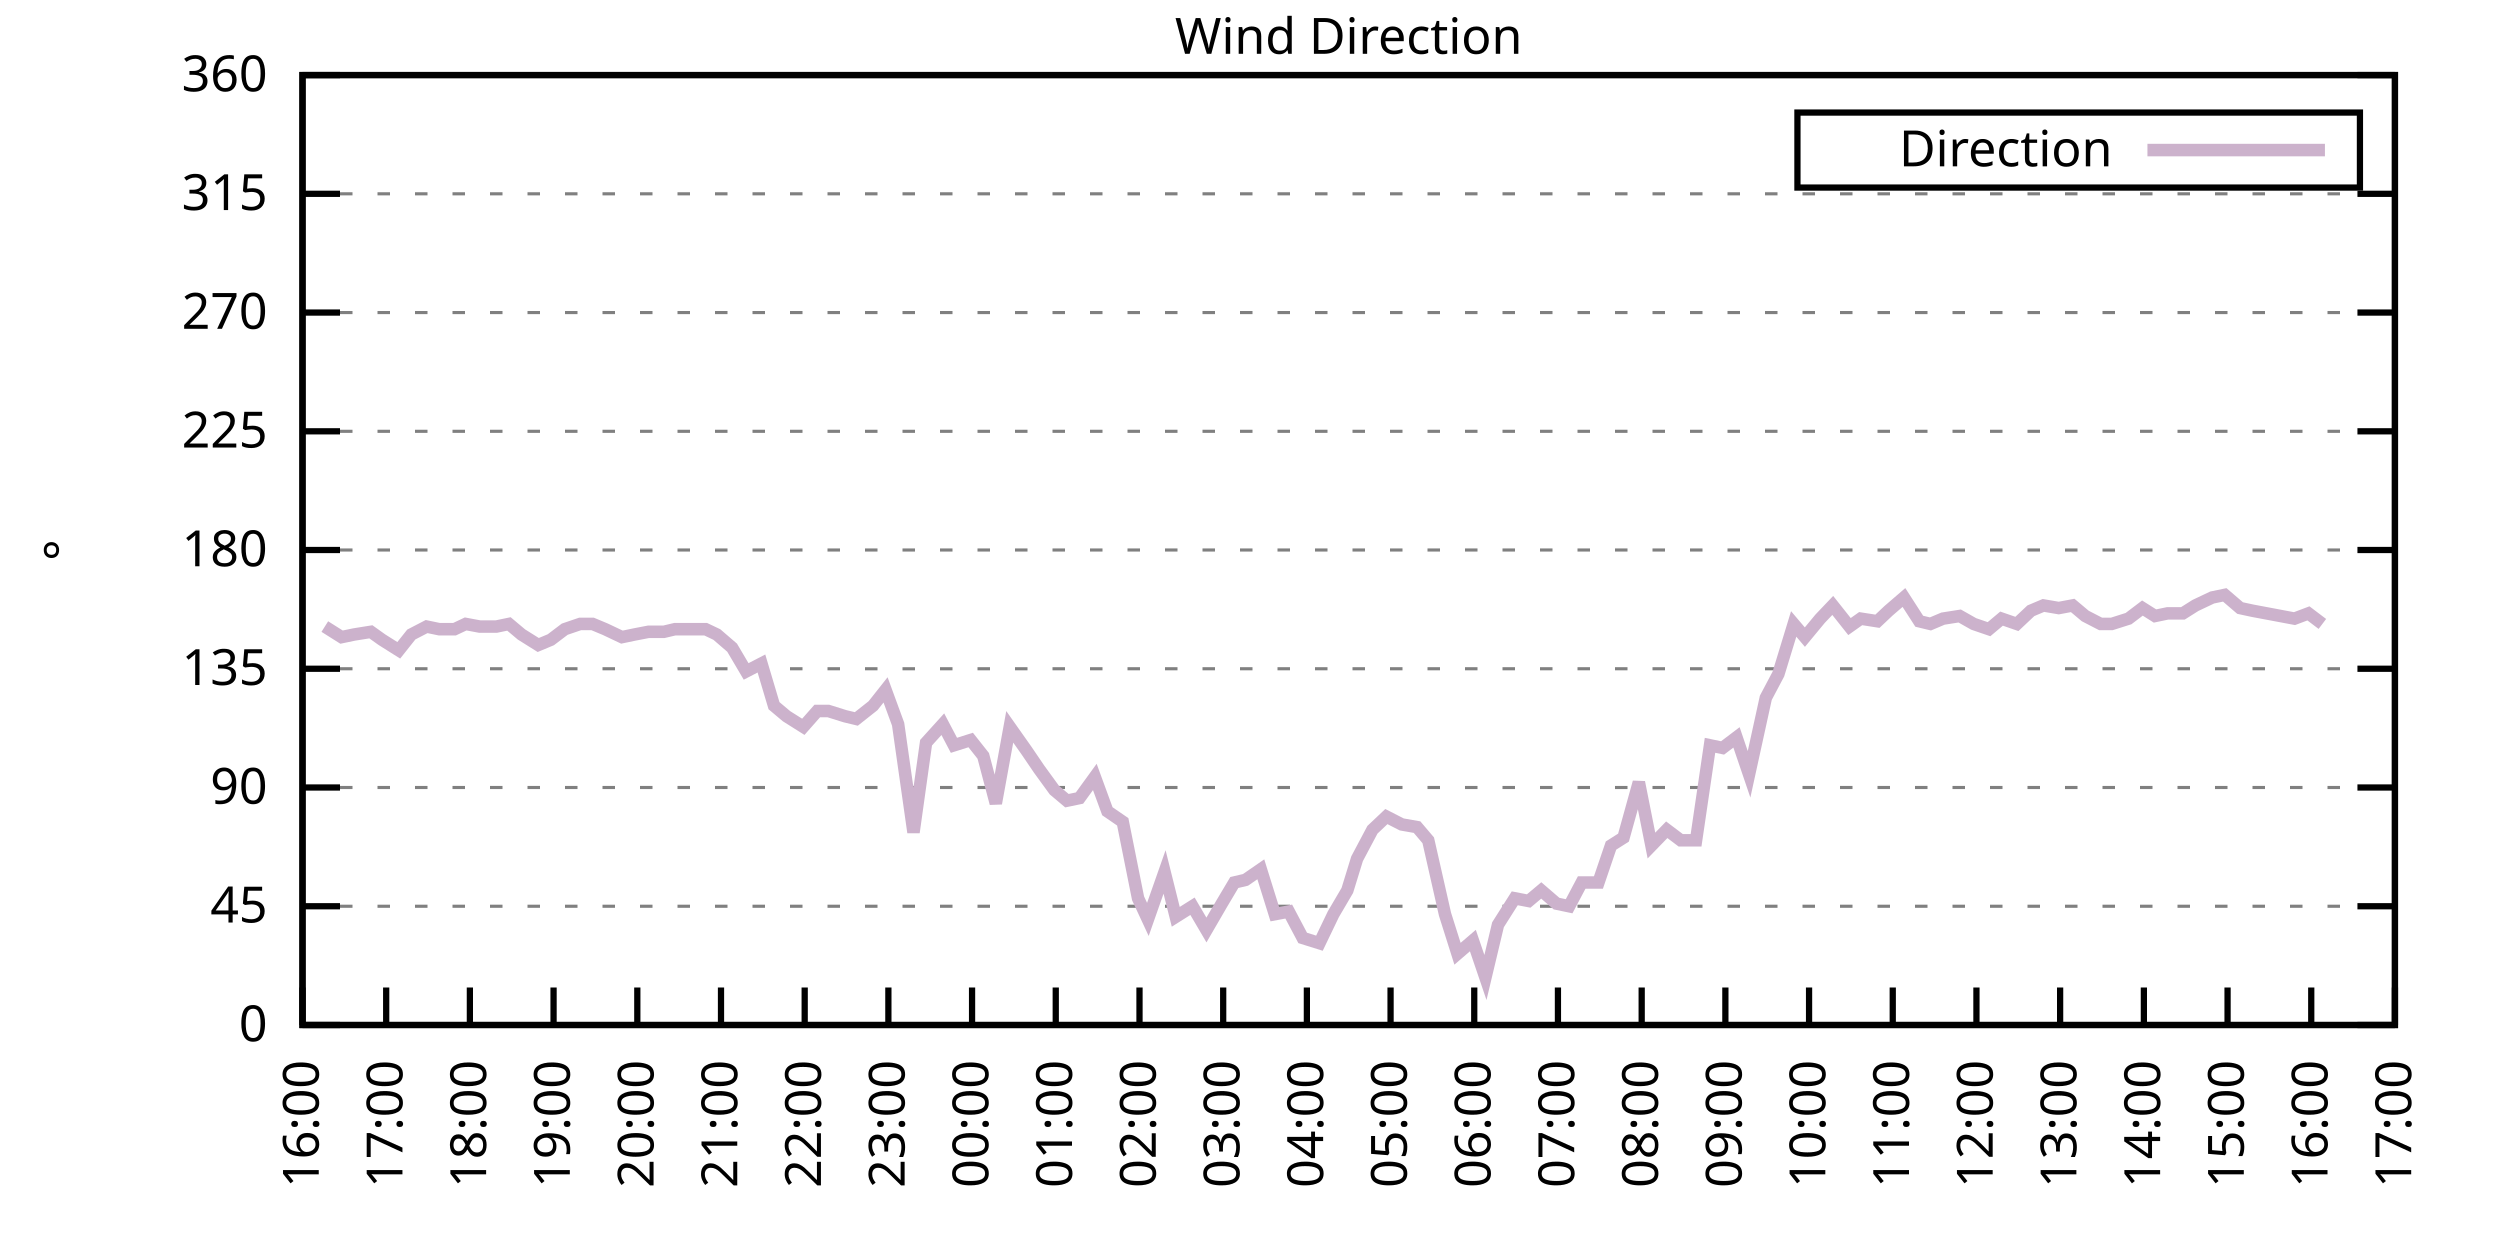
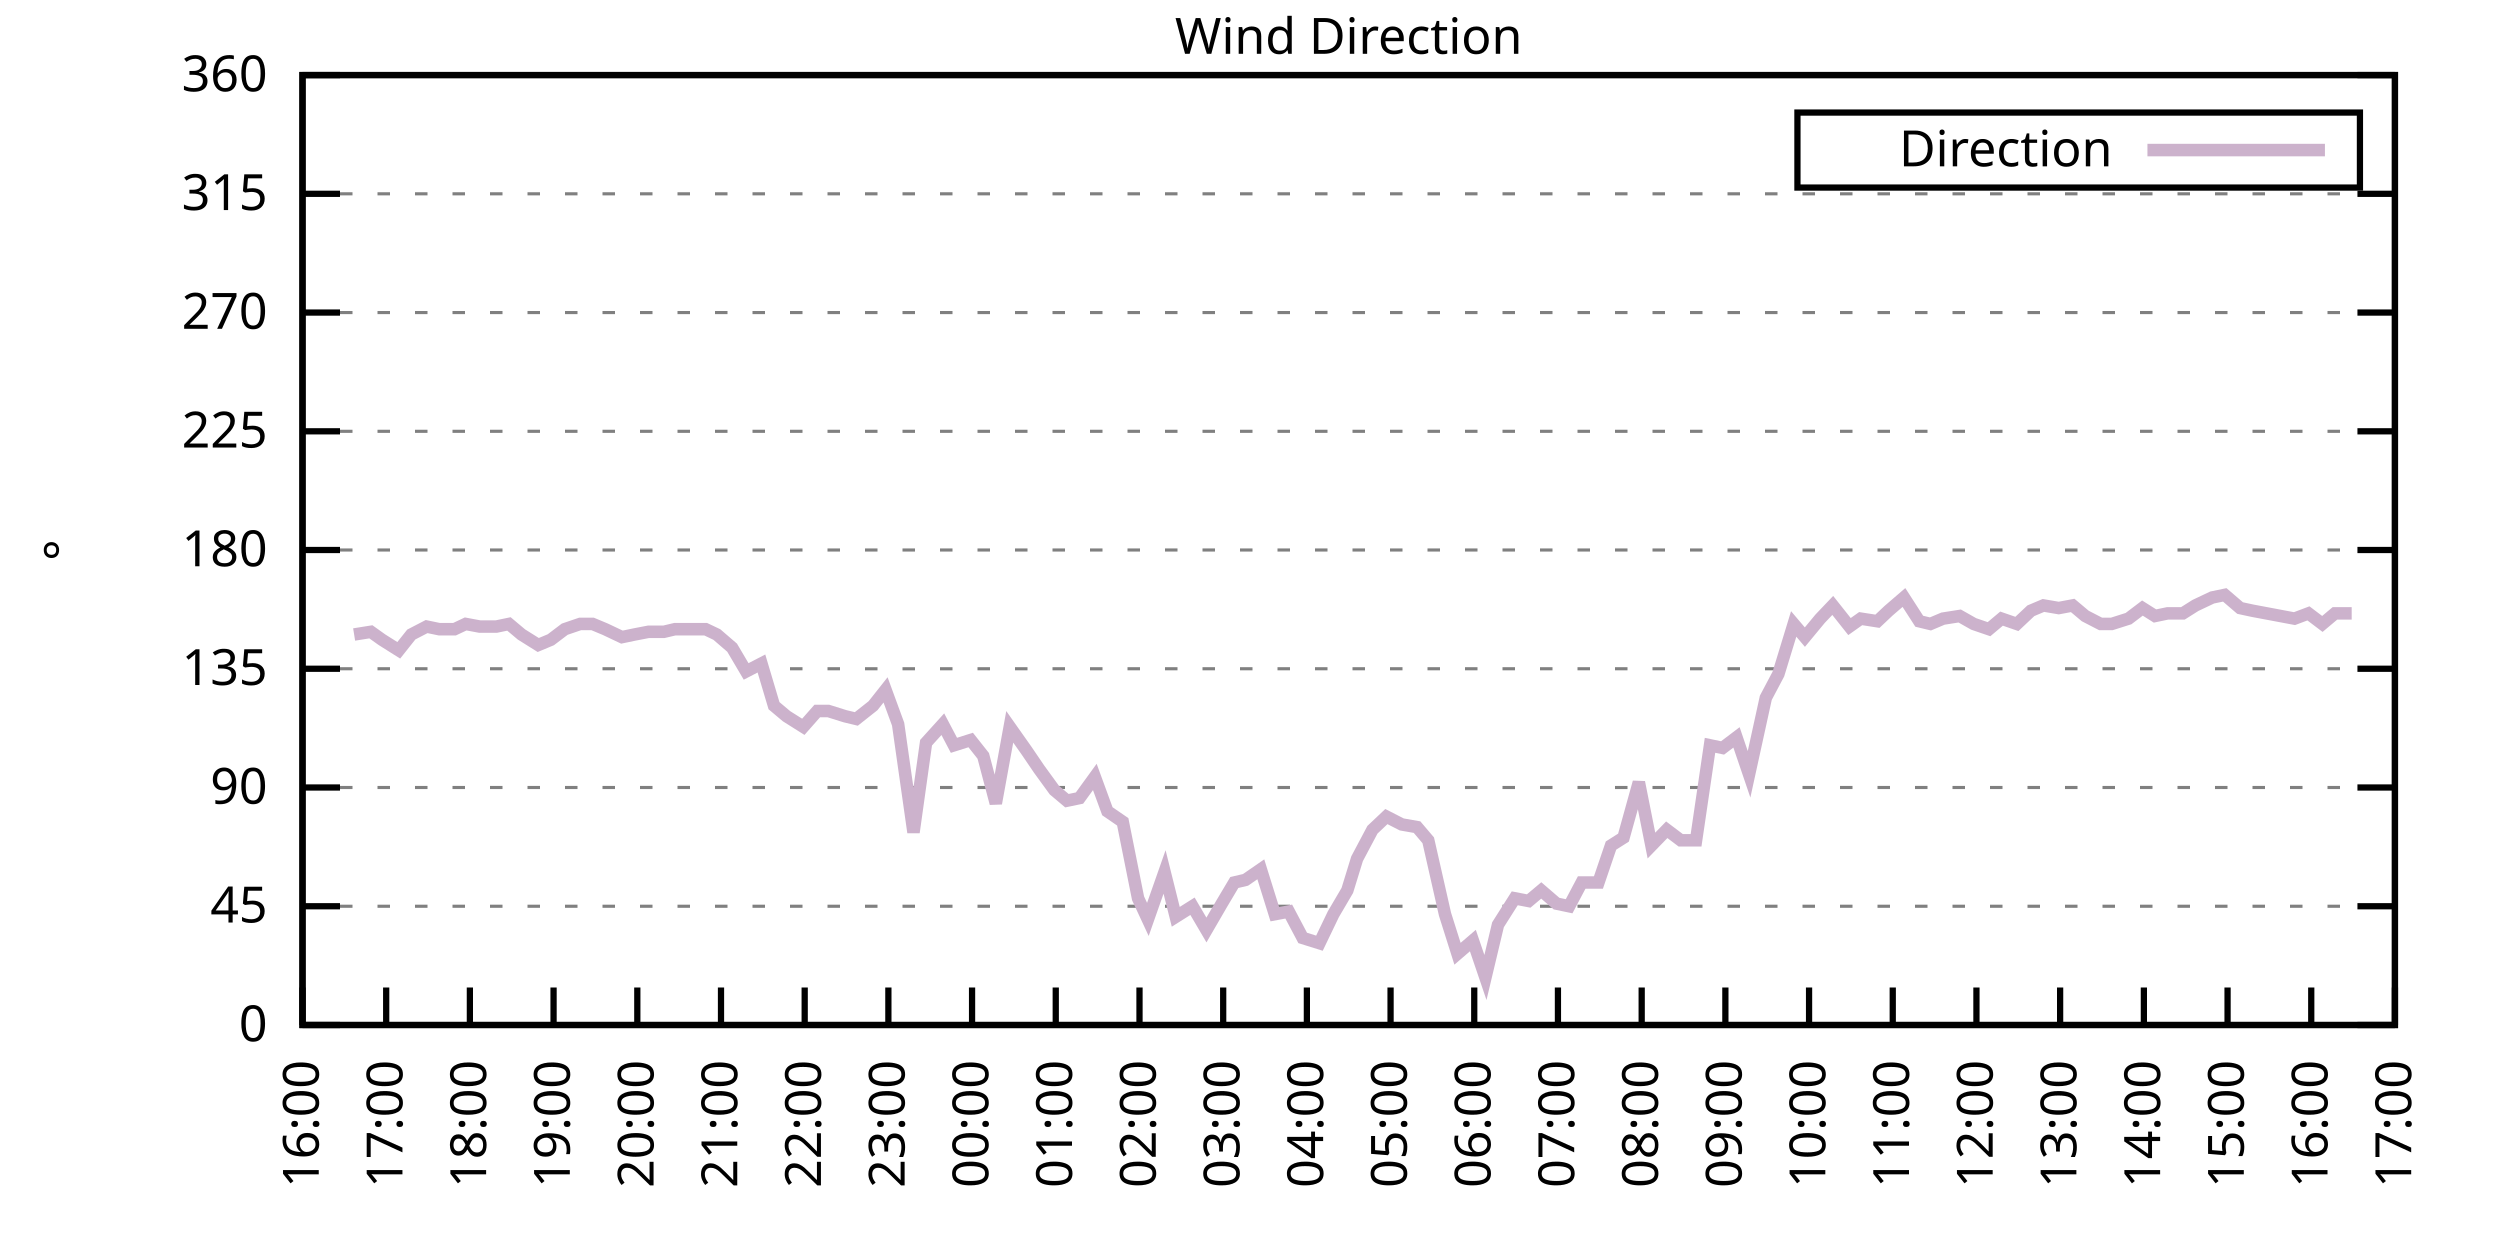
<svg xmlns="http://www.w3.org/2000/svg" xmlns:xlink="http://www.w3.org/1999/xlink" width="400" height="200" viewBox="0 0 400 200">
  <g id="gnuplot_canvas">
    <rect x="0" y="0" width="400" height="200" fill="none" />
    <defs>
      <circle id="gpDot" r="0.5" stroke-width="0.5" stroke="currentColor" />
      <path id="gpPt0" stroke-width="0.333" stroke="currentColor" d="M-1,0 h2 M0,-1 v2" />
      <path id="gpPt1" stroke-width="0.333" stroke="currentColor" d="M-1,-1 L1,1 M1,-1 L-1,1" />
      <path id="gpPt2" stroke-width="0.333" stroke="currentColor" d="M-1,0 L1,0 M0,-1 L0,1 M-1,-1 L1,1 M-1,1 L1,-1" />
      <rect id="gpPt3" stroke-width="0.333" stroke="currentColor" x="-1" y="-1" width="2" height="2" />
      <rect id="gpPt4" stroke-width="0.333" stroke="currentColor" fill="currentColor" x="-1" y="-1" width="2" height="2" />
      <circle id="gpPt5" stroke-width="0.333" stroke="currentColor" cx="0" cy="0" r="1" />
      <use xlink:href="#gpPt5" id="gpPt6" fill="currentColor" stroke="none" />
      <path id="gpPt7" stroke-width="0.333" stroke="currentColor" d="M0,-1.33 L-1.33,0.67 L1.33,0.67 z" />
      <use xlink:href="#gpPt7" id="gpPt8" fill="currentColor" stroke="none" />
      <use xlink:href="#gpPt7" id="gpPt9" stroke="currentColor" transform="rotate(180)" />
      <use xlink:href="#gpPt9" id="gpPt10" fill="currentColor" stroke="none" />
      <use xlink:href="#gpPt3" id="gpPt11" stroke="currentColor" transform="rotate(45)" />
      <use xlink:href="#gpPt11" id="gpPt12" fill="currentColor" stroke="none" />
      <path id="gpPt13" stroke-width="0.333" stroke="currentColor" d="M0,1.330 L1.265,0.411 L0.782,-1.067 L-0.782,-1.076 L-1.265,0.411 z" />
      <use xlink:href="#gpPt13" id="gpPt14" fill="currentColor" stroke="none" />
      <filter id="textbox" filterUnits="objectBoundingBox" x="0" y="0" height="1" width="1">
        <feFlood flood-color="white" flood-opacity="1" result="bgnd" />
        <feComposite in="SourceGraphic" in2="bgnd" operator="atop" />
      </filter>
      <filter id="greybox" filterUnits="objectBoundingBox" x="0" y="0" height="1" width="1">
        <feFlood flood-color="lightgrey" flood-opacity="1" result="grey" />
        <feComposite in="SourceGraphic" in2="grey" operator="atop" />
      </filter>
    </defs>
    <g fill="none" color="white" stroke="currentColor" stroke-width="1.00" stroke-linecap="butt" stroke-linejoin="miter">
</g>
    <g fill="none" color="black" stroke="currentColor" stroke-width="1.00" stroke-linecap="butt" stroke-linejoin="miter">
      <g stroke="none" shape-rendering="crispEdges">
        <polygon fill="rgb(255, 255, 255)" points="48.40,164.00 383.18,164.00 383.18,12.02 48.40,12.02 " />
      </g>
    </g>
    <g fill="none" color="black" stroke="currentColor" stroke-width="1.00" stroke-linecap="butt" stroke-linejoin="miter">
</g>
    <g fill="none" color="black" stroke="black" stroke-width="0.50" stroke-linecap="butt" stroke-linejoin="miter">
</g>
    <g fill="none" color="gray" stroke="currentColor" stroke-width="0.50" stroke-linecap="butt" stroke-linejoin="miter">
      <path stroke="gray" stroke-dasharray="2,4" class="gridline" d="M48.40,164.00 L383.19,164.00  " />
    </g>
    <g fill="none" color="gray" stroke="gray" stroke-width="1.00" stroke-linecap="butt" stroke-linejoin="miter">
</g>
    <g fill="none" color="black" stroke="currentColor" stroke-width="1.00" stroke-linecap="butt" stroke-linejoin="miter">
      <path stroke="black" d="M48.40,164.00 L54.40,164.00 M383.19,164.00 L377.19,164.00  " />
      <g transform="translate(42.80,166.60)" stroke="none" fill="black" font-family="Sans" font-size="8.00" text-anchor="end">
        <text>
          <tspan font-family="Sans"> 0</tspan>
        </text>
      </g>
    </g>
    <g fill="none" color="black" stroke="currentColor" stroke-width="1.00" stroke-linecap="butt" stroke-linejoin="miter">
</g>
    <g fill="none" color="black" stroke="black" stroke-width="0.50" stroke-linecap="butt" stroke-linejoin="miter">
</g>
    <g fill="none" color="gray" stroke="currentColor" stroke-width="0.50" stroke-linecap="butt" stroke-linejoin="miter">
      <path stroke="gray" stroke-dasharray="2,4" class="gridline" d="M48.40,145.00 L383.19,145.00  " />
    </g>
    <g fill="none" color="gray" stroke="gray" stroke-width="1.00" stroke-linecap="butt" stroke-linejoin="miter">
</g>
    <g fill="none" color="black" stroke="currentColor" stroke-width="1.00" stroke-linecap="butt" stroke-linejoin="miter">
      <path stroke="black" d="M48.40,145.00 L54.40,145.00 M383.19,145.00 L377.19,145.00  " />
      <g transform="translate(42.80,147.60)" stroke="none" fill="black" font-family="Sans" font-size="8.00" text-anchor="end">
        <text>
          <tspan font-family="Sans"> 45</tspan>
        </text>
      </g>
    </g>
    <g fill="none" color="black" stroke="currentColor" stroke-width="1.00" stroke-linecap="butt" stroke-linejoin="miter">
</g>
    <g fill="none" color="black" stroke="black" stroke-width="0.50" stroke-linecap="butt" stroke-linejoin="miter">
</g>
    <g fill="none" color="gray" stroke="currentColor" stroke-width="0.50" stroke-linecap="butt" stroke-linejoin="miter">
      <path stroke="gray" stroke-dasharray="2,4" class="gridline" d="M48.40,126.00 L383.19,126.00  " />
    </g>
    <g fill="none" color="gray" stroke="gray" stroke-width="1.00" stroke-linecap="butt" stroke-linejoin="miter">
</g>
    <g fill="none" color="black" stroke="currentColor" stroke-width="1.00" stroke-linecap="butt" stroke-linejoin="miter">
      <path stroke="black" d="M48.40,126.00 L54.40,126.00 M383.19,126.00 L377.19,126.00  " />
      <g transform="translate(42.80,128.60)" stroke="none" fill="black" font-family="Sans" font-size="8.00" text-anchor="end">
        <text>
          <tspan font-family="Sans"> 90</tspan>
        </text>
      </g>
    </g>
    <g fill="none" color="black" stroke="currentColor" stroke-width="1.00" stroke-linecap="butt" stroke-linejoin="miter">
</g>
    <g fill="none" color="black" stroke="black" stroke-width="0.50" stroke-linecap="butt" stroke-linejoin="miter">
</g>
    <g fill="none" color="gray" stroke="currentColor" stroke-width="0.50" stroke-linecap="butt" stroke-linejoin="miter">
      <path stroke="gray" stroke-dasharray="2,4" class="gridline" d="M48.40,107.00 L383.19,107.00  " />
    </g>
    <g fill="none" color="gray" stroke="gray" stroke-width="1.00" stroke-linecap="butt" stroke-linejoin="miter">
</g>
    <g fill="none" color="black" stroke="currentColor" stroke-width="1.00" stroke-linecap="butt" stroke-linejoin="miter">
      <path stroke="black" d="M48.40,107.00 L54.40,107.00 M383.19,107.00 L377.19,107.00  " />
      <g transform="translate(42.80,109.60)" stroke="none" fill="black" font-family="Sans" font-size="8.00" text-anchor="end">
        <text>
          <tspan font-family="Sans"> 135</tspan>
        </text>
      </g>
    </g>
    <g fill="none" color="black" stroke="currentColor" stroke-width="1.00" stroke-linecap="butt" stroke-linejoin="miter">
</g>
    <g fill="none" color="black" stroke="black" stroke-width="0.50" stroke-linecap="butt" stroke-linejoin="miter">
</g>
    <g fill="none" color="gray" stroke="currentColor" stroke-width="0.50" stroke-linecap="butt" stroke-linejoin="miter">
      <path stroke="gray" stroke-dasharray="2,4" class="gridline" d="M48.40,88.00 L383.19,88.00  " />
    </g>
    <g fill="none" color="gray" stroke="gray" stroke-width="1.00" stroke-linecap="butt" stroke-linejoin="miter">
</g>
    <g fill="none" color="black" stroke="currentColor" stroke-width="1.00" stroke-linecap="butt" stroke-linejoin="miter">
      <path stroke="black" d="M48.40,88.00 L54.40,88.00 M383.19,88.00 L377.19,88.00  " />
      <g transform="translate(42.80,90.60)" stroke="none" fill="black" font-family="Sans" font-size="8.00" text-anchor="end">
        <text>
          <tspan font-family="Sans"> 180</tspan>
        </text>
      </g>
    </g>
    <g fill="none" color="black" stroke="currentColor" stroke-width="1.00" stroke-linecap="butt" stroke-linejoin="miter">
</g>
    <g fill="none" color="black" stroke="black" stroke-width="0.50" stroke-linecap="butt" stroke-linejoin="miter">
</g>
    <g fill="none" color="gray" stroke="currentColor" stroke-width="0.50" stroke-linecap="butt" stroke-linejoin="miter">
      <path stroke="gray" stroke-dasharray="2,4" class="gridline" d="M48.40,69.01 L383.19,69.01  " />
    </g>
    <g fill="none" color="gray" stroke="gray" stroke-width="1.00" stroke-linecap="butt" stroke-linejoin="miter">
</g>
    <g fill="none" color="black" stroke="currentColor" stroke-width="1.00" stroke-linecap="butt" stroke-linejoin="miter">
      <path stroke="black" d="M48.40,69.01 L54.40,69.01 M383.19,69.01 L377.19,69.01  " />
      <g transform="translate(42.80,71.61)" stroke="none" fill="black" font-family="Sans" font-size="8.00" text-anchor="end">
        <text>
          <tspan font-family="Sans"> 225</tspan>
        </text>
      </g>
    </g>
    <g fill="none" color="black" stroke="currentColor" stroke-width="1.00" stroke-linecap="butt" stroke-linejoin="miter">
</g>
    <g fill="none" color="black" stroke="black" stroke-width="0.50" stroke-linecap="butt" stroke-linejoin="miter">
</g>
    <g fill="none" color="gray" stroke="currentColor" stroke-width="0.50" stroke-linecap="butt" stroke-linejoin="miter">
      <path stroke="gray" stroke-dasharray="2,4" class="gridline" d="M48.40,50.01 L383.19,50.01  " />
    </g>
    <g fill="none" color="gray" stroke="gray" stroke-width="1.00" stroke-linecap="butt" stroke-linejoin="miter">
</g>
    <g fill="none" color="black" stroke="currentColor" stroke-width="1.00" stroke-linecap="butt" stroke-linejoin="miter">
      <path stroke="black" d="M48.40,50.01 L54.40,50.01 M383.19,50.01 L377.19,50.01  " />
      <g transform="translate(42.80,52.61)" stroke="none" fill="black" font-family="Sans" font-size="8.00" text-anchor="end">
        <text>
          <tspan font-family="Sans"> 270</tspan>
        </text>
      </g>
    </g>
    <g fill="none" color="black" stroke="currentColor" stroke-width="1.00" stroke-linecap="butt" stroke-linejoin="miter">
</g>
    <g fill="none" color="black" stroke="black" stroke-width="0.50" stroke-linecap="butt" stroke-linejoin="miter">
</g>
    <g fill="none" color="gray" stroke="currentColor" stroke-width="0.50" stroke-linecap="butt" stroke-linejoin="miter">
      <path stroke="gray" stroke-dasharray="2,4" class="gridline" d="M48.40,31.01 L383.19,31.01  " />
    </g>
    <g fill="none" color="gray" stroke="gray" stroke-width="1.00" stroke-linecap="butt" stroke-linejoin="miter">
</g>
    <g fill="none" color="black" stroke="currentColor" stroke-width="1.00" stroke-linecap="butt" stroke-linejoin="miter">
      <path stroke="black" d="M48.40,31.01 L54.40,31.01 M383.19,31.01 L377.19,31.01  " />
      <g transform="translate(42.80,33.61)" stroke="none" fill="black" font-family="Sans" font-size="8.00" text-anchor="end">
        <text>
          <tspan font-family="Sans"> 315</tspan>
        </text>
      </g>
    </g>
    <g fill="none" color="black" stroke="currentColor" stroke-width="1.00" stroke-linecap="butt" stroke-linejoin="miter">
</g>
    <g fill="none" color="black" stroke="black" stroke-width="0.50" stroke-linecap="butt" stroke-linejoin="miter">
</g>
    <g fill="none" color="gray" stroke="currentColor" stroke-width="0.50" stroke-linecap="butt" stroke-linejoin="miter">
      <path stroke="gray" stroke-dasharray="2,4" class="gridline" d="M48.40,12.01 L383.19,12.01  " />
    </g>
    <g fill="none" color="gray" stroke="gray" stroke-width="1.00" stroke-linecap="butt" stroke-linejoin="miter">
</g>
    <g fill="none" color="black" stroke="currentColor" stroke-width="1.00" stroke-linecap="butt" stroke-linejoin="miter">
      <path stroke="black" d="M48.40,12.01 L54.40,12.01 M383.19,12.01 L377.19,12.01  " />
      <g transform="translate(42.80,14.61)" stroke="none" fill="black" font-family="Sans" font-size="8.00" text-anchor="end">
        <text>
          <tspan font-family="Sans"> 360</tspan>
        </text>
      </g>
    </g>
    <g fill="none" color="black" stroke="currentColor" stroke-width="1.00" stroke-linecap="butt" stroke-linejoin="miter">
      <path stroke="black" d="M48.40,164.00 L48.40,158.00  " />
      <g transform="translate(51.00,169.60) rotate(270.00)" stroke="none" fill="black" font-family="Sans" font-size="8.00" text-anchor="end">
        <text>
          <tspan font-family="Sans">16:00</tspan>
        </text>
      </g>
    </g>
    <g fill="none" color="black" stroke="currentColor" stroke-width="1.00" stroke-linecap="butt" stroke-linejoin="miter">
      <path stroke="black" d="M61.79,164.00 L61.79,158.00  " />
      <g transform="translate(64.39,169.60) rotate(270.00)" stroke="none" fill="black" font-family="Sans" font-size="8.00" text-anchor="end">
        <text>
          <tspan font-family="Sans">17:00</tspan>
        </text>
      </g>
    </g>
    <g fill="none" color="black" stroke="currentColor" stroke-width="1.00" stroke-linecap="butt" stroke-linejoin="miter">
      <path stroke="black" d="M75.18,164.00 L75.18,158.00  " />
      <g transform="translate(77.78,169.60) rotate(270.00)" stroke="none" fill="black" font-family="Sans" font-size="8.00" text-anchor="end">
        <text>
          <tspan font-family="Sans">18:00</tspan>
        </text>
      </g>
    </g>
    <g fill="none" color="black" stroke="currentColor" stroke-width="1.00" stroke-linecap="butt" stroke-linejoin="miter">
      <path stroke="black" d="M88.57,164.00 L88.57,158.00  " />
      <g transform="translate(91.17,169.60) rotate(270.00)" stroke="none" fill="black" font-family="Sans" font-size="8.00" text-anchor="end">
        <text>
          <tspan font-family="Sans">19:00</tspan>
        </text>
      </g>
    </g>
    <g fill="none" color="black" stroke="currentColor" stroke-width="1.00" stroke-linecap="butt" stroke-linejoin="miter">
      <path stroke="black" d="M101.97,164.00 L101.97,158.00  " />
      <g transform="translate(104.57,169.60) rotate(270.00)" stroke="none" fill="black" font-family="Sans" font-size="8.00" text-anchor="end">
        <text>
          <tspan font-family="Sans">20:00</tspan>
        </text>
      </g>
    </g>
    <g fill="none" color="black" stroke="currentColor" stroke-width="1.00" stroke-linecap="butt" stroke-linejoin="miter">
      <path stroke="black" d="M115.36,164.00 L115.36,158.00  " />
      <g transform="translate(117.96,169.60) rotate(270.00)" stroke="none" fill="black" font-family="Sans" font-size="8.00" text-anchor="end">
        <text>
          <tspan font-family="Sans">21:00</tspan>
        </text>
      </g>
    </g>
    <g fill="none" color="black" stroke="currentColor" stroke-width="1.00" stroke-linecap="butt" stroke-linejoin="miter">
      <path stroke="black" d="M128.75,164.00 L128.75,158.00  " />
      <g transform="translate(131.35,169.60) rotate(270.00)" stroke="none" fill="black" font-family="Sans" font-size="8.00" text-anchor="end">
        <text>
          <tspan font-family="Sans">22:00</tspan>
        </text>
      </g>
    </g>
    <g fill="none" color="black" stroke="currentColor" stroke-width="1.00" stroke-linecap="butt" stroke-linejoin="miter">
      <path stroke="black" d="M142.14,164.00 L142.14,158.00  " />
      <g transform="translate(144.74,169.60) rotate(270.00)" stroke="none" fill="black" font-family="Sans" font-size="8.00" text-anchor="end">
        <text>
          <tspan font-family="Sans">23:00</tspan>
        </text>
      </g>
    </g>
    <g fill="none" color="black" stroke="currentColor" stroke-width="1.00" stroke-linecap="butt" stroke-linejoin="miter">
      <path stroke="black" d="M155.53,164.00 L155.53,158.00  " />
      <g transform="translate(158.13,169.60) rotate(270.00)" stroke="none" fill="black" font-family="Sans" font-size="8.00" text-anchor="end">
        <text>
          <tspan font-family="Sans">00:00</tspan>
        </text>
      </g>
    </g>
    <g fill="none" color="black" stroke="currentColor" stroke-width="1.00" stroke-linecap="butt" stroke-linejoin="miter">
      <path stroke="black" d="M168.92,164.00 L168.92,158.00  " />
      <g transform="translate(171.52,169.60) rotate(270.00)" stroke="none" fill="black" font-family="Sans" font-size="8.00" text-anchor="end">
        <text>
          <tspan font-family="Sans">01:00</tspan>
        </text>
      </g>
    </g>
    <g fill="none" color="black" stroke="currentColor" stroke-width="1.00" stroke-linecap="butt" stroke-linejoin="miter">
      <path stroke="black" d="M182.32,164.00 L182.32,158.00  " />
      <g transform="translate(184.92,169.60) rotate(270.00)" stroke="none" fill="black" font-family="Sans" font-size="8.00" text-anchor="end">
        <text>
          <tspan font-family="Sans">02:00</tspan>
        </text>
      </g>
    </g>
    <g fill="none" color="black" stroke="currentColor" stroke-width="1.00" stroke-linecap="butt" stroke-linejoin="miter">
      <path stroke="black" d="M195.71,164.00 L195.71,158.00  " />
      <g transform="translate(198.31,169.60) rotate(270.00)" stroke="none" fill="black" font-family="Sans" font-size="8.00" text-anchor="end">
        <text>
          <tspan font-family="Sans">03:00</tspan>
        </text>
      </g>
    </g>
    <g fill="none" color="black" stroke="currentColor" stroke-width="1.00" stroke-linecap="butt" stroke-linejoin="miter">
      <path stroke="black" d="M209.10,164.00 L209.10,158.00  " />
      <g transform="translate(211.70,169.60) rotate(270.00)" stroke="none" fill="black" font-family="Sans" font-size="8.00" text-anchor="end">
        <text>
          <tspan font-family="Sans">04:00</tspan>
        </text>
      </g>
    </g>
    <g fill="none" color="black" stroke="currentColor" stroke-width="1.00" stroke-linecap="butt" stroke-linejoin="miter">
      <path stroke="black" d="M222.49,164.00 L222.49,158.00  " />
      <g transform="translate(225.09,169.60) rotate(270.00)" stroke="none" fill="black" font-family="Sans" font-size="8.00" text-anchor="end">
        <text>
          <tspan font-family="Sans">05:00</tspan>
        </text>
      </g>
    </g>
    <g fill="none" color="black" stroke="currentColor" stroke-width="1.00" stroke-linecap="butt" stroke-linejoin="miter">
      <path stroke="black" d="M235.88,164.00 L235.88,158.00  " />
      <g transform="translate(238.48,169.60) rotate(270.00)" stroke="none" fill="black" font-family="Sans" font-size="8.00" text-anchor="end">
        <text>
          <tspan font-family="Sans">06:00</tspan>
        </text>
      </g>
    </g>
    <g fill="none" color="black" stroke="currentColor" stroke-width="1.00" stroke-linecap="butt" stroke-linejoin="miter">
      <path stroke="black" d="M249.27,164.00 L249.27,158.00  " />
      <g transform="translate(251.87,169.60) rotate(270.00)" stroke="none" fill="black" font-family="Sans" font-size="8.00" text-anchor="end">
        <text>
          <tspan font-family="Sans">07:00</tspan>
        </text>
      </g>
    </g>
    <g fill="none" color="black" stroke="currentColor" stroke-width="1.00" stroke-linecap="butt" stroke-linejoin="miter">
      <path stroke="black" d="M262.67,164.00 L262.67,158.00  " />
      <g transform="translate(265.27,169.60) rotate(270.00)" stroke="none" fill="black" font-family="Sans" font-size="8.00" text-anchor="end">
        <text>
          <tspan font-family="Sans">08:00</tspan>
        </text>
      </g>
    </g>
    <g fill="none" color="black" stroke="currentColor" stroke-width="1.00" stroke-linecap="butt" stroke-linejoin="miter">
      <path stroke="black" d="M276.06,164.00 L276.06,158.00  " />
      <g transform="translate(278.66,169.60) rotate(270.00)" stroke="none" fill="black" font-family="Sans" font-size="8.00" text-anchor="end">
        <text>
          <tspan font-family="Sans">09:00</tspan>
        </text>
      </g>
    </g>
    <g fill="none" color="black" stroke="currentColor" stroke-width="1.00" stroke-linecap="butt" stroke-linejoin="miter">
      <path stroke="black" d="M289.45,164.00 L289.45,158.00  " />
      <g transform="translate(292.05,169.60) rotate(270.00)" stroke="none" fill="black" font-family="Sans" font-size="8.00" text-anchor="end">
        <text>
          <tspan font-family="Sans">10:00</tspan>
        </text>
      </g>
    </g>
    <g fill="none" color="black" stroke="currentColor" stroke-width="1.00" stroke-linecap="butt" stroke-linejoin="miter">
      <path stroke="black" d="M302.84,164.00 L302.84,158.00  " />
      <g transform="translate(305.44,169.60) rotate(270.00)" stroke="none" fill="black" font-family="Sans" font-size="8.00" text-anchor="end">
        <text>
          <tspan font-family="Sans">11:00</tspan>
        </text>
      </g>
    </g>
    <g fill="none" color="black" stroke="currentColor" stroke-width="1.00" stroke-linecap="butt" stroke-linejoin="miter">
      <path stroke="black" d="M316.23,164.00 L316.23,158.00  " />
      <g transform="translate(318.83,169.60) rotate(270.00)" stroke="none" fill="black" font-family="Sans" font-size="8.00" text-anchor="end">
        <text>
          <tspan font-family="Sans">12:00</tspan>
        </text>
      </g>
    </g>
    <g fill="none" color="black" stroke="currentColor" stroke-width="1.00" stroke-linecap="butt" stroke-linejoin="miter">
      <path stroke="black" d="M329.62,164.00 L329.62,158.00  " />
      <g transform="translate(332.22,169.60) rotate(270.00)" stroke="none" fill="black" font-family="Sans" font-size="8.00" text-anchor="end">
        <text>
          <tspan font-family="Sans">13:00</tspan>
        </text>
      </g>
    </g>
    <g fill="none" color="black" stroke="currentColor" stroke-width="1.00" stroke-linecap="butt" stroke-linejoin="miter">
      <path stroke="black" d="M343.02,164.00 L343.02,158.00  " />
      <g transform="translate(345.62,169.60) rotate(270.00)" stroke="none" fill="black" font-family="Sans" font-size="8.00" text-anchor="end">
        <text>
          <tspan font-family="Sans">14:00</tspan>
        </text>
      </g>
    </g>
    <g fill="none" color="black" stroke="currentColor" stroke-width="1.00" stroke-linecap="butt" stroke-linejoin="miter">
      <path stroke="black" d="M356.41,164.00 L356.41,158.00  " />
      <g transform="translate(359.01,169.60) rotate(270.00)" stroke="none" fill="black" font-family="Sans" font-size="8.00" text-anchor="end">
        <text>
          <tspan font-family="Sans">15:00</tspan>
        </text>
      </g>
    </g>
    <g fill="none" color="black" stroke="currentColor" stroke-width="1.00" stroke-linecap="butt" stroke-linejoin="miter">
      <path stroke="black" d="M369.80,164.00 L369.80,158.00  " />
      <g transform="translate(372.40,169.60) rotate(270.00)" stroke="none" fill="black" font-family="Sans" font-size="8.00" text-anchor="end">
        <text>
          <tspan font-family="Sans">16:00</tspan>
        </text>
      </g>
    </g>
    <g fill="none" color="black" stroke="currentColor" stroke-width="1.00" stroke-linecap="butt" stroke-linejoin="miter">
      <path stroke="black" d="M383.19,164.00 L383.19,158.00  " />
      <g transform="translate(385.79,169.60) rotate(270.00)" stroke="none" fill="black" font-family="Sans" font-size="8.00" text-anchor="end">
        <text>
          <tspan font-family="Sans">17:00</tspan>
        </text>
      </g>
    </g>
    <g fill="none" color="black" stroke="currentColor" stroke-width="1.00" stroke-linecap="butt" stroke-linejoin="miter">
</g>
    <g fill="none" color="black" stroke="currentColor" stroke-width="1.00" stroke-linecap="butt" stroke-linejoin="miter">
      <path stroke="black" d="M48.40,12.01 L48.40,164.00 L383.19,164.00 L383.19,12.01 L48.40,12.01 Z  " />
    </g>
    <g fill="none" color="black" stroke="currentColor" stroke-width="1.00" stroke-linecap="butt" stroke-linejoin="miter">
</g>
    <g fill="none" color="black" stroke="currentColor" stroke-width="1.00" stroke-linecap="butt" stroke-linejoin="miter">
      <path stroke="black" d="M287.59,30.01 L287.59,18.01 L377.59,18.01 L377.59,30.01 L287.59,30.01 Z  " />
    </g>
    <g id="Wind_direction_plot_1">
      <g fill="none" color="white" stroke="black" stroke-width="2.00" stroke-linecap="butt" stroke-linejoin="miter">
</g>
      <g fill="none" color="black" stroke="currentColor" stroke-width="2.00" stroke-linecap="butt" stroke-linejoin="miter">
        <g transform="translate(337.99,26.61)" stroke="none" fill="black" font-family="Sans" font-size="8.00" text-anchor="end">
          <text>
            <tspan font-family="Sans">Direction</tspan>
          </text>
        </g>
      </g>
      <g fill="none" color="black" stroke="currentColor" stroke-width="2.00" stroke-linecap="butt" stroke-linejoin="miter">
-         <path stroke="rgb(204, 178, 204)" d="M343.59,24.01 L371.99,24.01 M51.97,100.25 L54.65,101.94 L56.66,101.52 L59.34,101.09 L61.12,102.36 L63.80,104.05   L65.81,101.52 L68.26,100.25 L70.27,100.67 L72.73,100.67 L74.51,99.83 L76.75,100.25 L79.42,100.25 L81.43,99.83   L83.44,101.52 L86.12,103.20 L88.13,102.36 L90.36,100.67 L92.82,99.83 L94.82,99.83 L96.83,100.67 L99.51,101.94   L101.52,101.52 L103.75,101.09 L106.21,101.09 L107.99,100.67 L110.67,100.67 L112.90,100.67 L114.69,101.52 L117.14,103.63   L119.38,107.43 L121.83,106.16 L123.84,112.91 L125.85,114.60 L128.53,116.29 L130.76,113.76 L132.54,113.76 L135.22,114.60   L137.01,115.03 L139.69,112.91 L141.69,110.38 L143.70,115.87 L146.16,133.18 L148.17,118.83 L150.85,115.87 L152.63,119.25   L155.31,118.40 L157.32,120.94 L159.33,128.54 L161.56,116.29 L164.24,120.09 L166.25,123.05 L168.70,126.42 L170.71,128.11   L172.72,127.69 L175.17,124.31 L177.18,129.80 L179.64,131.49 L182.09,143.73 L183.66,147.11 L186.33,139.51 L188.12,146.69   L190.80,145.00 L193.03,148.80 L195.48,144.58 L197.49,141.20 L199.28,140.78 L201.73,139.09 L203.97,146.27 L206.20,145.85   L208.43,150.07 L211.11,150.91 L213.34,146.27 L215.57,142.47 L217.13,137.40 L219.59,132.76 L221.82,130.65 L224.28,131.91   L226.73,132.34 L228.52,134.45 L231.20,146.27 L233.20,152.60 L235.66,150.49 L237.67,156.40 L239.68,147.96 L242.36,143.73   L244.59,144.16 L246.60,142.47 L249.05,144.58 L251.06,145.00 L253.07,141.20 L255.75,141.20 L257.76,135.29 L259.76,134.02   L262.22,125.16 L264.23,135.29 L266.68,132.76 L268.92,134.45 L271.37,134.45 L273.60,119.25 L275.61,119.67 L277.84,117.98   L279.85,123.89 L282.53,111.65 L284.54,107.85 L286.99,99.83 L288.78,101.94 L291.23,98.98 L293.24,96.87 L295.92,100.25   L297.71,98.98 L300.39,99.40 L302.17,97.72 L304.63,95.60 L307.08,99.40 L308.87,99.83 L310.88,98.98 L313.55,98.56   L315.79,99.83 L318.24,100.67 L320.25,98.98 L322.70,99.83 L324.94,97.72 L326.95,96.87 L329.40,97.29 L331.63,96.87   L333.64,98.56 L336.10,99.83 L337.88,99.83 L340.56,98.98 L342.79,97.29 L344.80,98.56 L346.81,98.14 L349.26,98.14   L351.27,96.87 L353.95,95.60 L355.96,95.18 L358.42,97.29 L360.42,97.72 L362.66,98.14 L364.89,98.56 L367.12,98.98   L369.35,98.14 L371.58,99.83  " />
+         <path stroke="rgb(204, 178, 204)" d="M343.59,24.01 L371.99,24.01 M56.66,101.52 L59.34,101.09 L61.12,102.36 L63.80,104.05 L65.81,101.52 L68.26,100.25   L70.27,100.67 L72.73,100.67 L74.51,99.83 L76.75,100.25 L79.42,100.25 L81.43,99.83 L83.44,101.52 L86.12,103.20   L88.13,102.36 L90.36,100.67 L92.82,99.83 L94.82,99.83 L96.83,100.67 L99.51,101.94 L101.52,101.52 L103.75,101.09   L106.21,101.09 L107.99,100.67 L110.67,100.67 L112.90,100.67 L114.69,101.52 L117.14,103.63 L119.38,107.43 L121.83,106.16   L123.84,112.91 L125.85,114.60 L128.53,116.29 L130.76,113.76 L132.54,113.76 L135.22,114.60 L137.01,115.03 L139.69,112.91   L141.69,110.38 L143.70,115.87 L146.16,133.18 L148.17,118.83 L150.85,115.87 L152.63,119.25 L155.31,118.40 L157.32,120.94   L159.33,128.54 L161.56,116.29 L164.24,120.09 L166.25,123.05 L168.70,126.42 L170.71,128.11 L172.72,127.69 L175.17,124.31   L177.18,129.80 L179.64,131.49 L182.09,143.73 L183.66,147.11 L186.33,139.51 L188.12,146.69 L190.80,145.00 L193.03,148.80   L195.48,144.58 L197.49,141.20 L199.28,140.78 L201.73,139.09 L203.97,146.27 L206.20,145.85 L208.43,150.07 L211.11,150.91   L213.34,146.27 L215.57,142.47 L217.13,137.40 L219.59,132.76 L221.82,130.65 L224.28,131.91 L226.73,132.34 L228.52,134.45   L231.20,146.27 L233.20,152.60 L235.66,150.49 L237.67,156.40 L239.68,147.96 L242.36,143.73 L244.59,144.16 L246.60,142.47   L249.05,144.58 L251.06,145.00 L253.07,141.20 L255.75,141.20 L257.76,135.29 L259.76,134.02 L262.22,125.16 L264.23,135.29   L266.68,132.76 L268.92,134.45 L271.37,134.45 L273.60,119.25 L275.61,119.67 L277.84,117.98 L279.85,123.89 L282.53,111.65   L284.54,107.85 L286.99,99.83 L288.78,101.94 L291.23,98.98 L293.24,96.87 L295.92,100.25 L297.71,98.98 L300.39,99.40   L302.17,97.72 L304.63,95.60 L307.08,99.40 L308.87,99.83 L310.88,98.98 L313.55,98.56 L315.79,99.83 L318.24,100.67   L320.25,98.98 L322.70,99.83 L324.94,97.72 L326.95,96.87 L329.40,97.29 L331.63,96.87 L333.64,98.56 L336.10,99.83   L337.88,99.83 L340.56,98.98 L342.79,97.29 L344.80,98.56 L346.81,98.14 L349.26,98.14 L351.27,96.87 L353.95,95.60   L355.96,95.18 L358.42,97.29 L360.42,97.72 L362.66,98.14 L364.89,98.56 L367.12,98.98 L369.35,98.14 L371.58,99.83   L373.59,98.14 L376.27,98.14  " />
      </g>
    </g>
    <g fill="none" color="black" stroke="currentColor" stroke-width="2.00" stroke-linecap="butt" stroke-linejoin="miter">
</g>
    <g fill="none" color="black" stroke="black" stroke-width="1.00" stroke-linecap="butt" stroke-linejoin="miter">
</g>
    <g fill="none" color="black" stroke="currentColor" stroke-width="1.00" stroke-linecap="butt" stroke-linejoin="miter">
      <path stroke="black" d="M48.40,12.01 L48.40,164.00 L383.19,164.00 L383.19,12.01 L48.40,12.01 Z  " />
      <g transform="translate(12.80,88.01) rotate(270.00)" stroke="none" fill="black" font-family="Sans" font-size="8.00" text-anchor="middle">
        <text>
          <tspan font-family="Sans">°</tspan>
        </text>
      </g>
    </g>
    <g fill="none" color="black" stroke="currentColor" stroke-width="1.00" stroke-linecap="butt" stroke-linejoin="miter">
</g>
    <g fill="none" color="black" stroke="currentColor" stroke-width="1.00" stroke-linecap="butt" stroke-linejoin="miter">
      <g transform="translate(215.79,8.61)" stroke="none" fill="black" font-family="Sans" font-size="8.00" text-anchor="middle">
        <text>
          <tspan font-family="Sans">Wind Direction</tspan>
        </text>
      </g>
    </g>
    <g fill="none" color="black" stroke="currentColor" stroke-width="1.00" stroke-linecap="butt" stroke-linejoin="miter">
</g>
  </g>
</svg>
